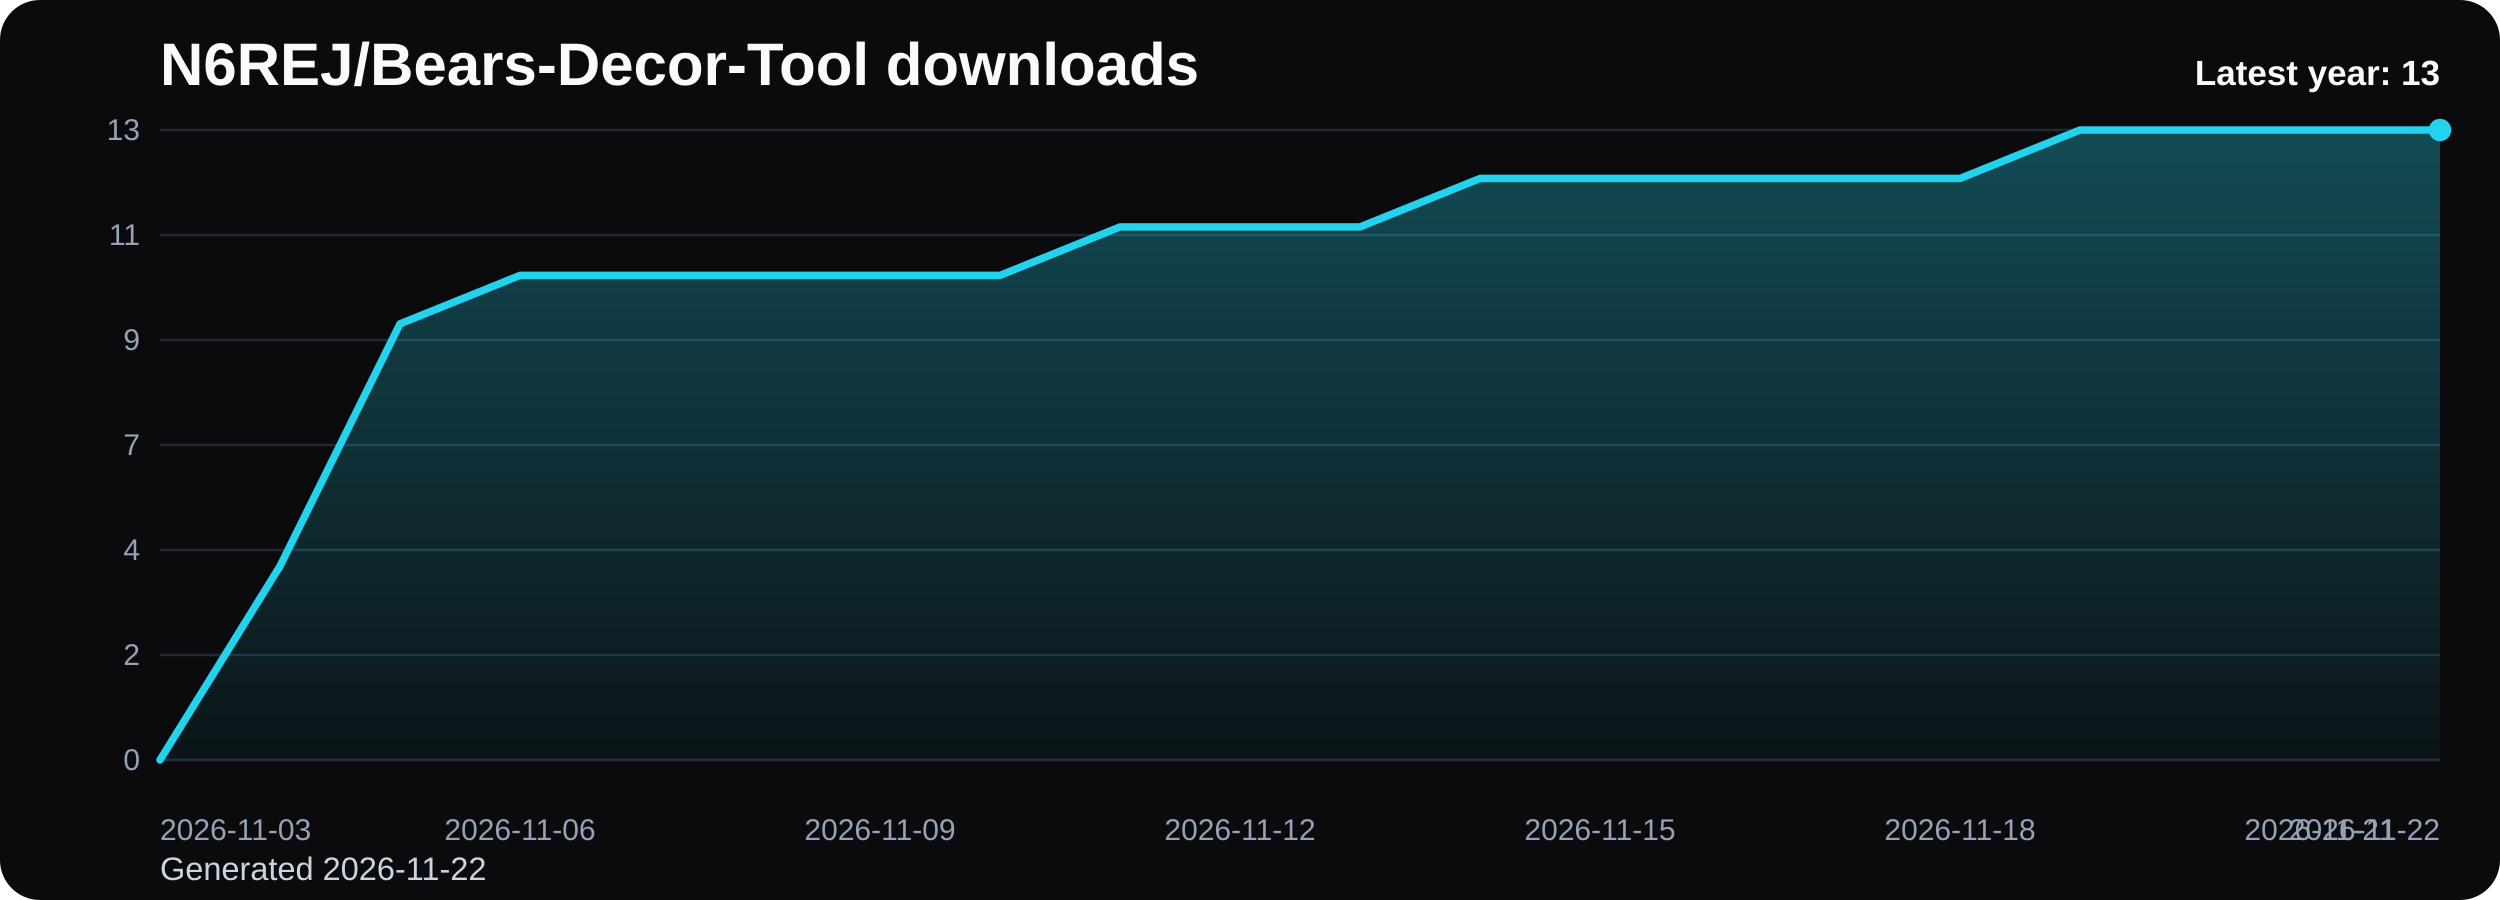
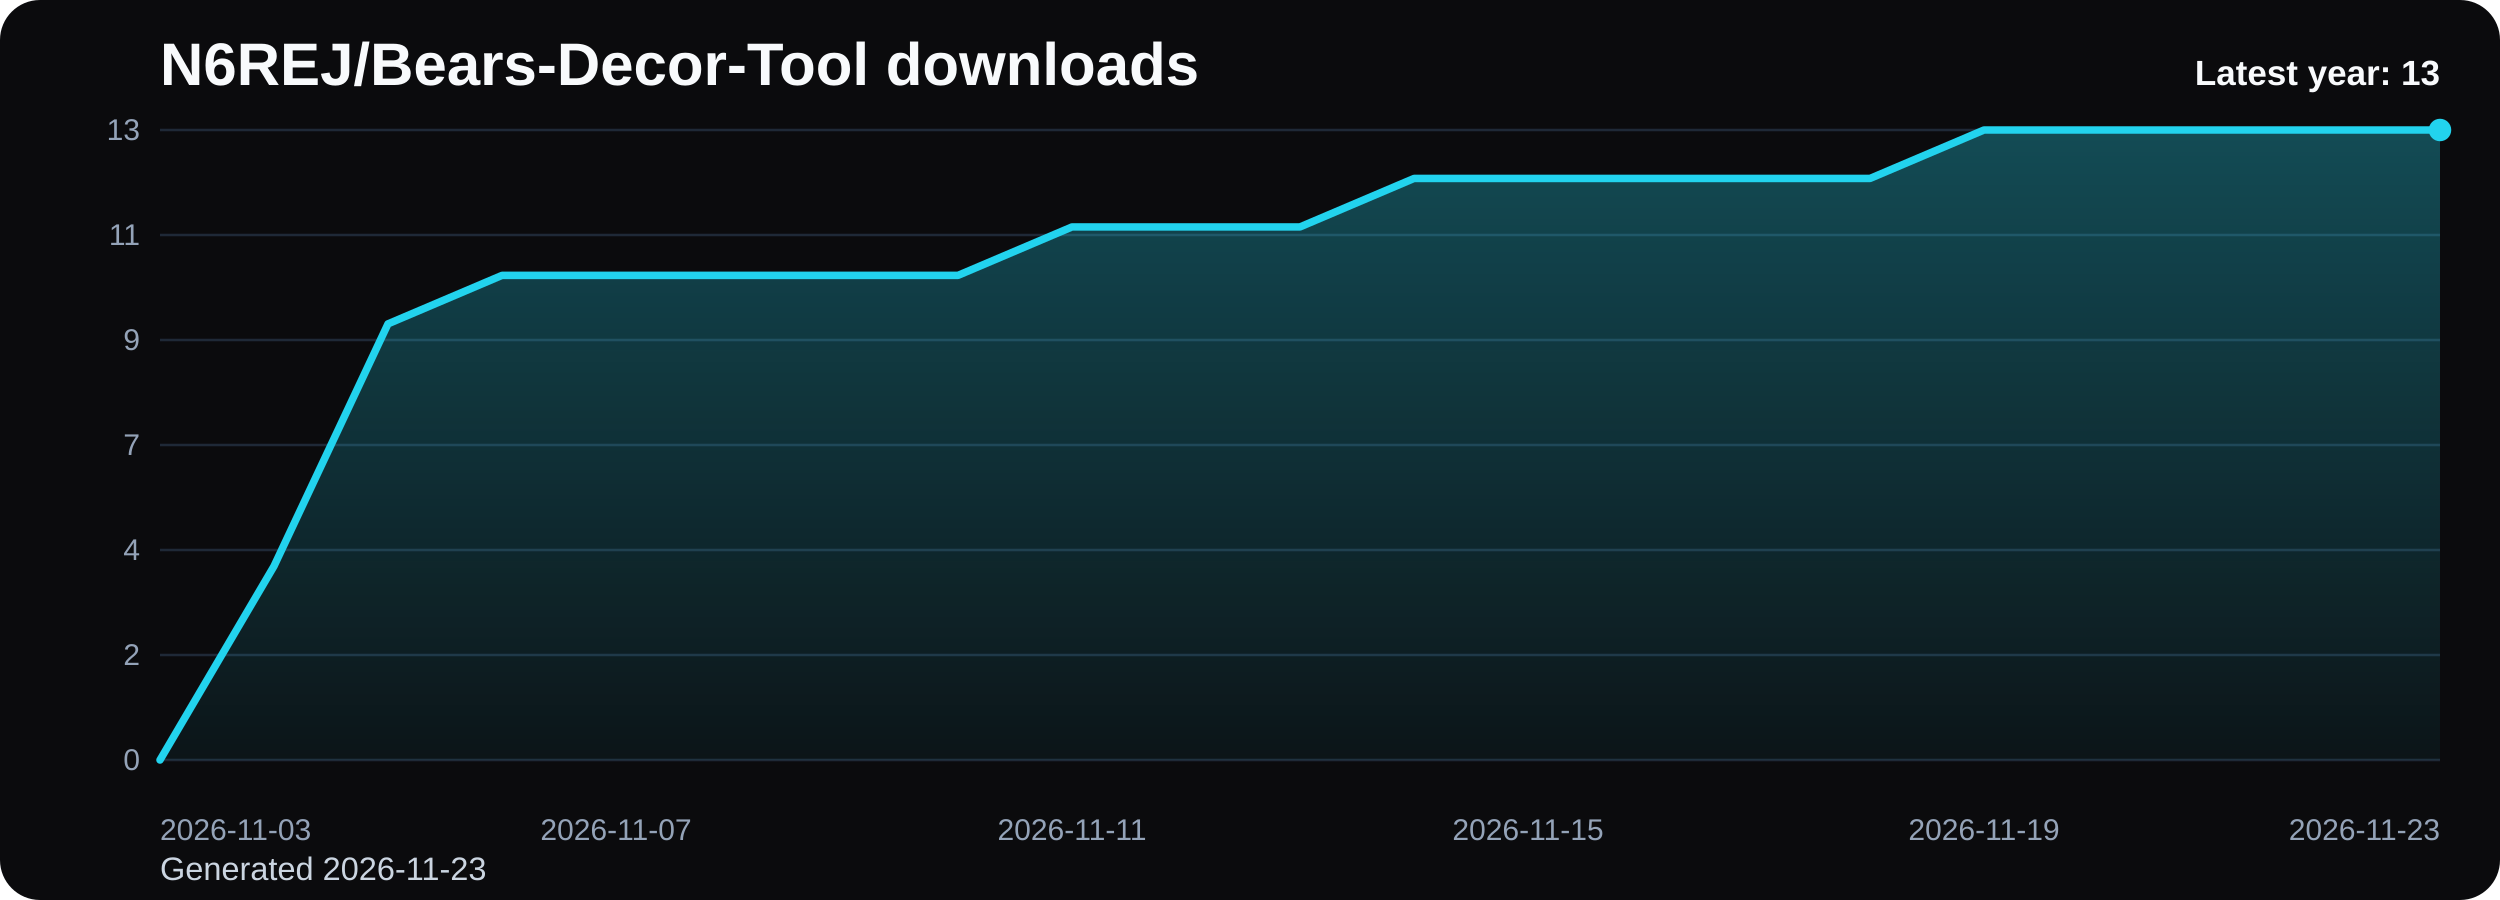
<svg xmlns="http://www.w3.org/2000/svg" viewBox="0 0 1000 360" role="img" aria-label="N6REJ/Bears-Decor-Tool downloads chart">
  <defs>
    <linearGradient id="fill-yearly-black" x1="0" y1="0" x2="0" y2="1">
      <stop offset="0%" stop-color="#22d3ee" stop-opacity="0.32" />
      <stop offset="100%" stop-color="#22d3ee" stop-opacity="0.05" />
    </linearGradient>
    <style>
      .bg { fill: #0b0b0d; }
      .title { font: 700 24px Arial, sans-serif; fill: #f8fafc; }
      .sub { font: 400 13px Arial, sans-serif; fill: #cbd5e1; }
      .grid { stroke: #1f2937; stroke-width: 1; }
      .axis { font: 400 12px Arial, sans-serif; fill: #94a3b8; }
      .line { fill: none; stroke: #22d3ee; stroke-width: 3; stroke-linecap: round; stroke-linejoin: round; }
      .dot { fill: #22d3ee; }
      .value { font: 600 11px Arial, sans-serif; fill: #cbd5e1; }
      .latest { font: 700 14px Arial, sans-serif; fill: #f8fafc; }
    </style>
  </defs>
  <rect class="bg" x="0" y="0" width="1000" height="360" rx="16" />
  <text class="title" x="64" y="34">N6REJ/Bears-Decor-Tool downloads</text>
-   <text class="sub" x="64" y="352">Generated 2026-11-22</text>
+   <text class="sub" x="64" y="352">Generated 2026-11-23</text>
  <line x1="64" y1="52.00" x2="976" y2="52.00" class="grid" />
  <text x="56" y="56.00" text-anchor="end" class="axis">13</text>
  <line x1="64" y1="94.00" x2="976" y2="94.00" class="grid" />
  <text x="56" y="98.00" text-anchor="end" class="axis">11</text>
  <line x1="64" y1="136.00" x2="976" y2="136.00" class="grid" />
  <text x="56" y="140.00" text-anchor="end" class="axis">9</text>
  <line x1="64" y1="178.00" x2="976" y2="178.00" class="grid" />
  <text x="56" y="182.00" text-anchor="end" class="axis">7</text>
  <line x1="64" y1="220.00" x2="976" y2="220.00" class="grid" />
  <text x="56" y="224.00" text-anchor="end" class="axis">4</text>
  <line x1="64" y1="262.00" x2="976" y2="262.00" class="grid" />
  <text x="56" y="266.00" text-anchor="end" class="axis">2</text>
  <line x1="64" y1="304.00" x2="976" y2="304.00" class="grid" />
  <text x="56" y="308.00" text-anchor="end" class="axis">0</text>
-   <path d="M 64.00 304 L 64.00 304.00 L 112.00 226.46 L 160.00 129.54 L 208.00 110.15 L 256.00 110.15 L 304.00 110.15 L 352.00 110.15 L 400.00 110.15 L 448.00 90.77 L 496.00 90.77 L 544.00 90.77 L 592.00 71.38 L 640.00 71.38 L 688.00 71.38 L 736.00 71.38 L 784.00 71.38 L 832.00 52.00 L 880.00 52.00 L 928.00 52.00 L 976.00 52.00 L 976.00 304 Z" fill="url(#fill-yearly-black)" />
-   <polyline class="line" points="64.00,304.00 112.00,226.46 160.00,129.54 208.00,110.15 256.00,110.15 304.00,110.15 352.00,110.15 400.00,110.15 448.00,90.77 496.00,90.77 544.00,90.77 592.00,71.38 640.00,71.38 688.00,71.38 736.00,71.38 784.00,71.38 832.00,52.00 880.00,52.00 928.00,52.00 976.00,52.00" />
+   <path d="M 64.00 304 L 64.00 304.00 L 109.60 226.46 L 155.20 129.54 L 200.80 110.15 L 246.40 110.15 L 292.00 110.15 L 337.60 110.15 L 383.20 110.15 L 428.80 90.77 L 474.40 90.77 L 520.00 90.77 L 565.60 71.38 L 611.20 71.38 L 656.80 71.38 L 702.40 71.38 L 748.00 71.38 L 793.60 52.00 L 839.20 52.00 L 884.80 52.00 L 930.40 52.00 L 976.00 52.00 L 976.00 304 Z" fill="url(#fill-yearly-black)" />
+   <polyline class="line" points="64.00,304.00 109.60,226.46 155.20,129.54 200.80,110.15 246.40,110.15 292.00,110.15 337.60,110.15 383.20,110.15 428.80,90.77 474.40,90.77 520.00,90.77 565.60,71.38 611.20,71.38 656.80,71.38 702.40,71.38 748.00,71.38 793.60,52.00 839.20,52.00 884.80,52.00 930.40,52.00 976.00,52.00" />
  <circle class="dot" cx="976.00" cy="52.00" r="4.5" />
  <text class="axis" x="64.00" y="336" text-anchor="start">2026-11-03</text>
-   <text class="axis" x="208.00" y="336" text-anchor="middle">2026-11-06</text>
-   <text class="axis" x="352.00" y="336" text-anchor="middle">2026-11-09</text>
-   <text class="axis" x="496.00" y="336" text-anchor="middle">2026-11-12</text>
-   <text class="axis" x="640.00" y="336" text-anchor="middle">2026-11-15</text>
-   <text class="axis" x="784.00" y="336" text-anchor="middle">2026-11-18</text>
-   <text class="axis" x="928.00" y="336" text-anchor="middle">2026-11-21</text>
-   <text class="axis" x="976.00" y="336" text-anchor="end">2026-11-22</text>
+   <text class="axis" x="246.40" y="336" text-anchor="middle">2026-11-07</text>
+   <text class="axis" x="428.80" y="336" text-anchor="middle">2026-11-11</text>
+   <text class="axis" x="611.20" y="336" text-anchor="middle">2026-11-15</text>
+   <text class="axis" x="793.60" y="336" text-anchor="middle">2026-11-19</text>
+   <text class="axis" x="976.00" y="336" text-anchor="end">2026-11-23</text>
  <text class="latest" x="976" y="34" text-anchor="end">Latest year: 13</text>
</svg>
